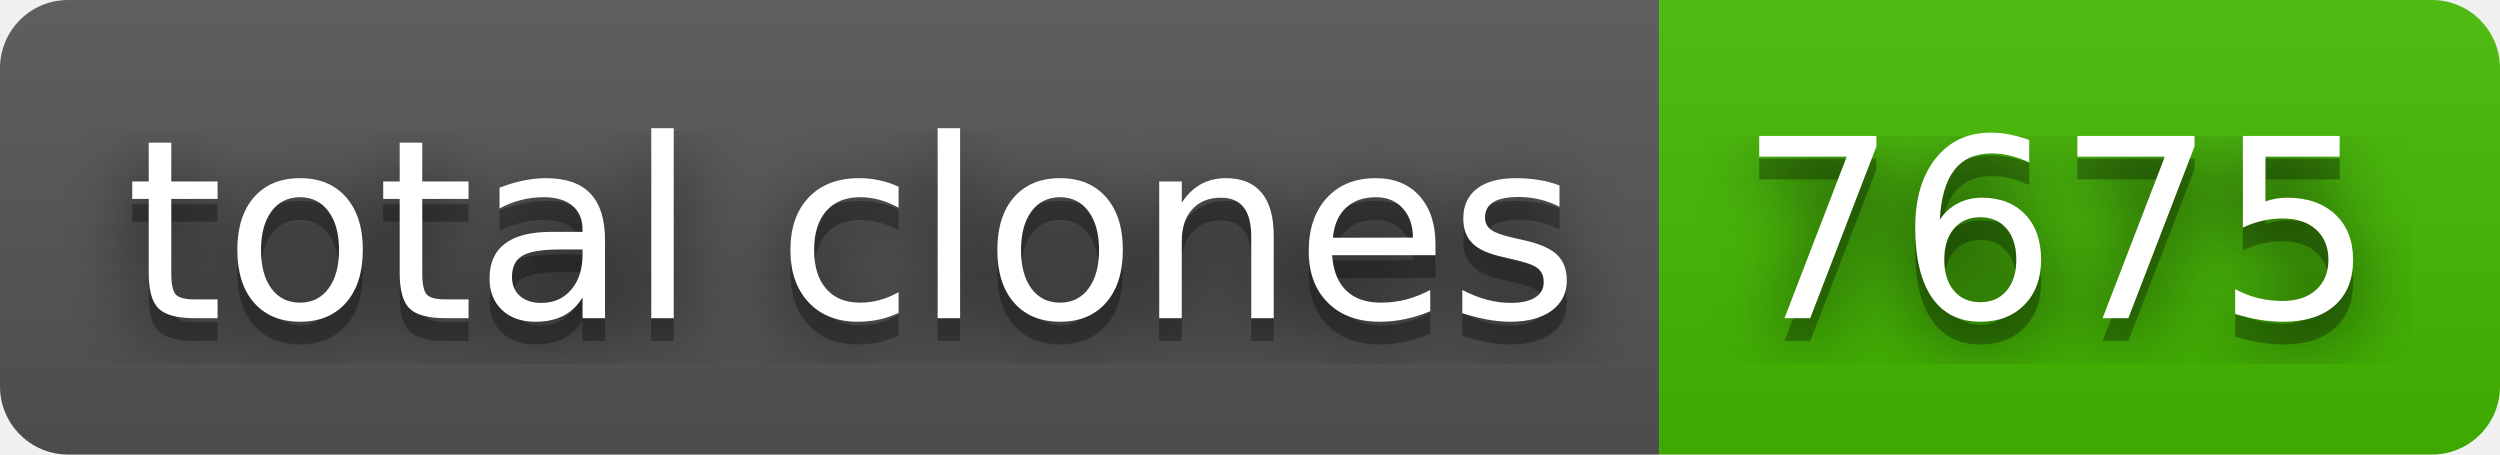
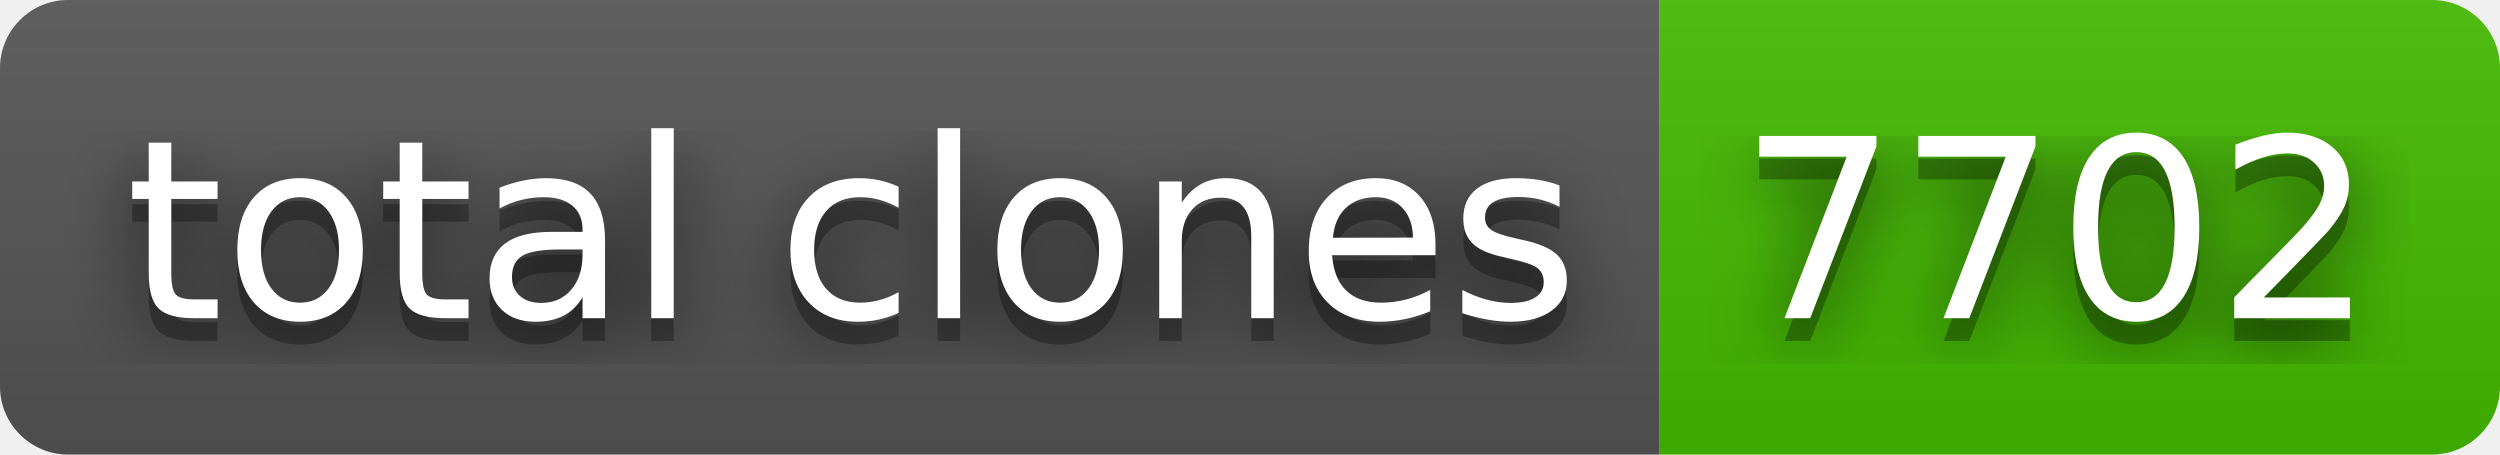
- <svg xmlns="http://www.w3.org/2000/svg" width="110" height="20" role="img" aria-label="total clones: 7675">
+ <svg xmlns="http://www.w3.org/2000/svg" width="110" height="20" role="img" aria-label="total clones: 7702">
  <filter id="blur">
    <feGaussianBlur stdDeviation="16" />
  </filter>
  <linearGradient id="s" x2="0" y2="100%">
    <stop offset="0" stop-color="#bbb" stop-opacity=".1" />
    <stop offset="1" stop-opacity=".1" />
  </linearGradient>
  <clipPath id="r">
    <rect width="110" height="20" rx="3" />
  </clipPath>
  <g clip-path="url(#r)">
    <rect width="73" height="20" fill="#555" />
    <rect x="73" width="37" height="20" fill="#4b0" />
    <rect width="110" height="20" fill="url(#s)" />
  </g>
  <g fill="#fff" text-anchor="middle" font-family="Verdana,Geneva,DejaVu Sans,sans-serif" text-rendering="geometricPrecision" font-size="110">
    <g transform="scale(.1)">
      <g aria-hidden="true" fill="#010101">
        <text x="375" y="150" fill-opacity=".8" filter="url(#blur)" textLength="630">total clones</text>
        <text x="375" y="150" fill-opacity=".3" textLength="630">total clones</text>
      </g>
      <text x="375" y="140" textLength="630">total clones</text>
    </g>
    <g transform="scale(.1)">
      <g aria-hidden="true" fill="#010101">
-         <text x="905" y="150" fill-opacity=".8" filter="url(#blur)" textLength="270">7675</text>
-         <text x="905" y="150" fill-opacity=".3" textLength="270">7675</text>
+         <text x="905" y="150" fill-opacity=".8" filter="url(#blur)" textLength="270">7702</text>
+         <text x="905" y="150" fill-opacity=".3" textLength="270">7702</text>
      </g>
-       <text x="905" y="140" textLength="270">7675</text>
+       <text x="905" y="140" textLength="270">7702</text>
    </g>
  </g>
</svg>
